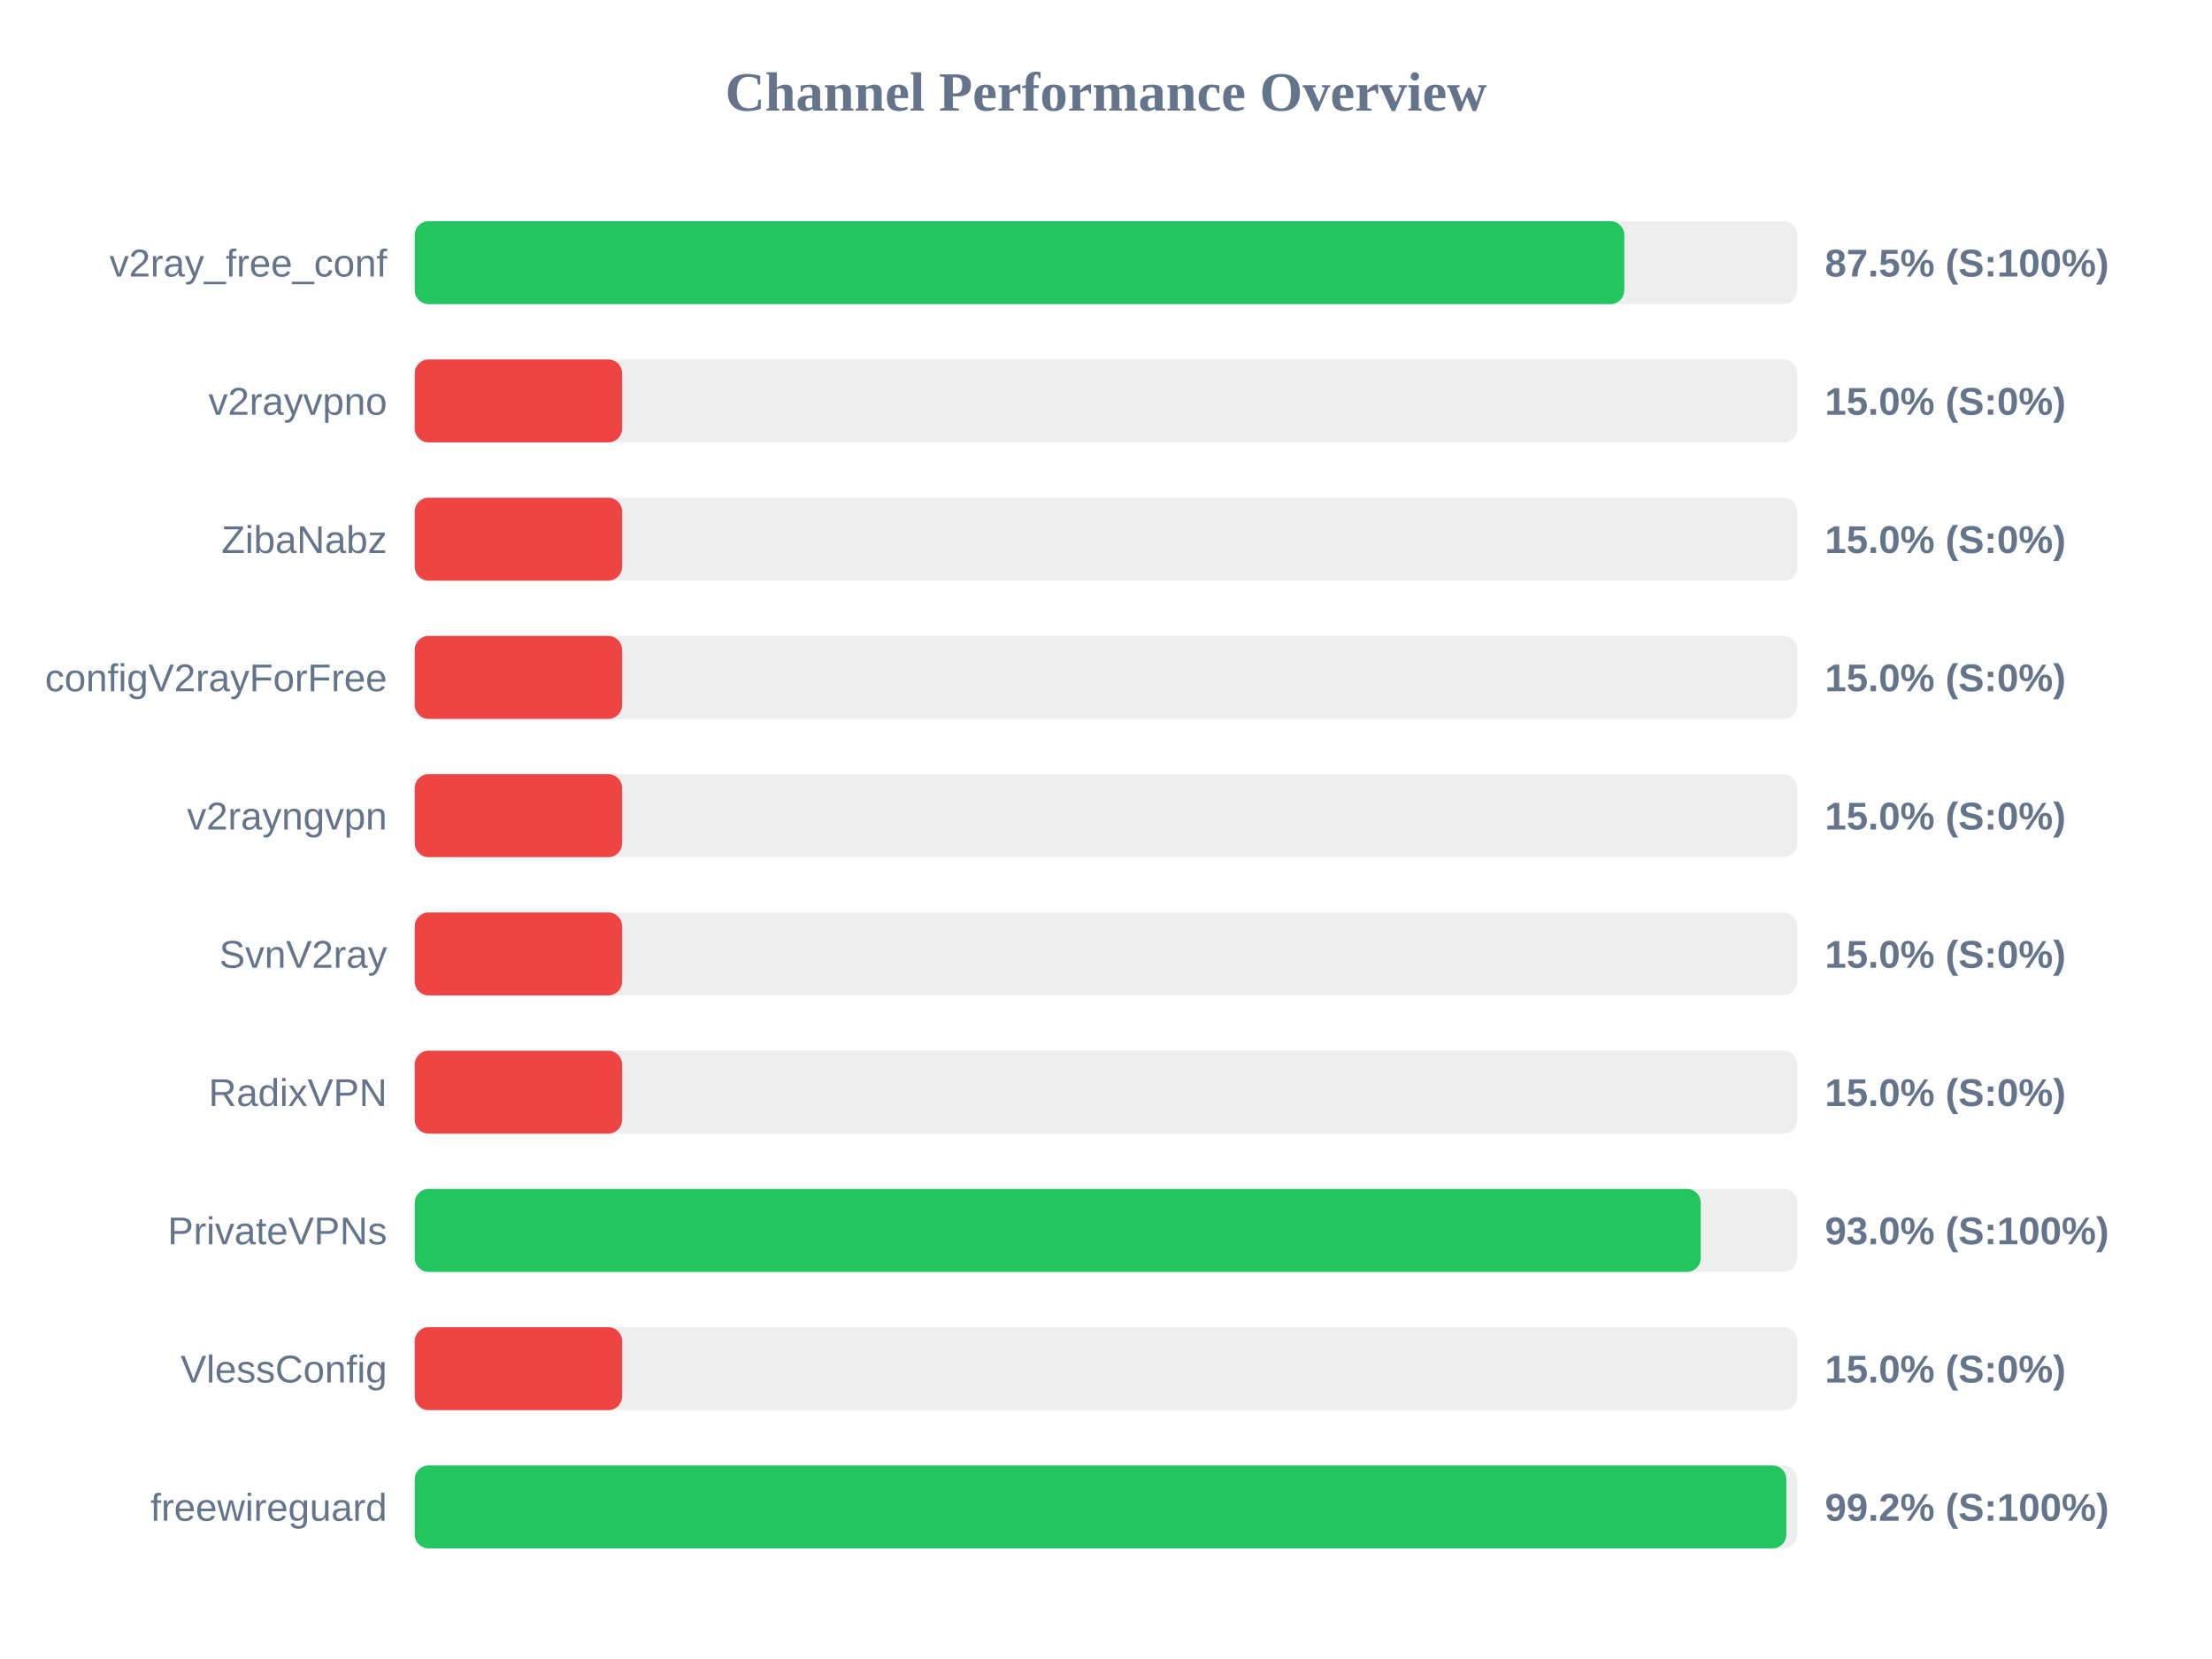
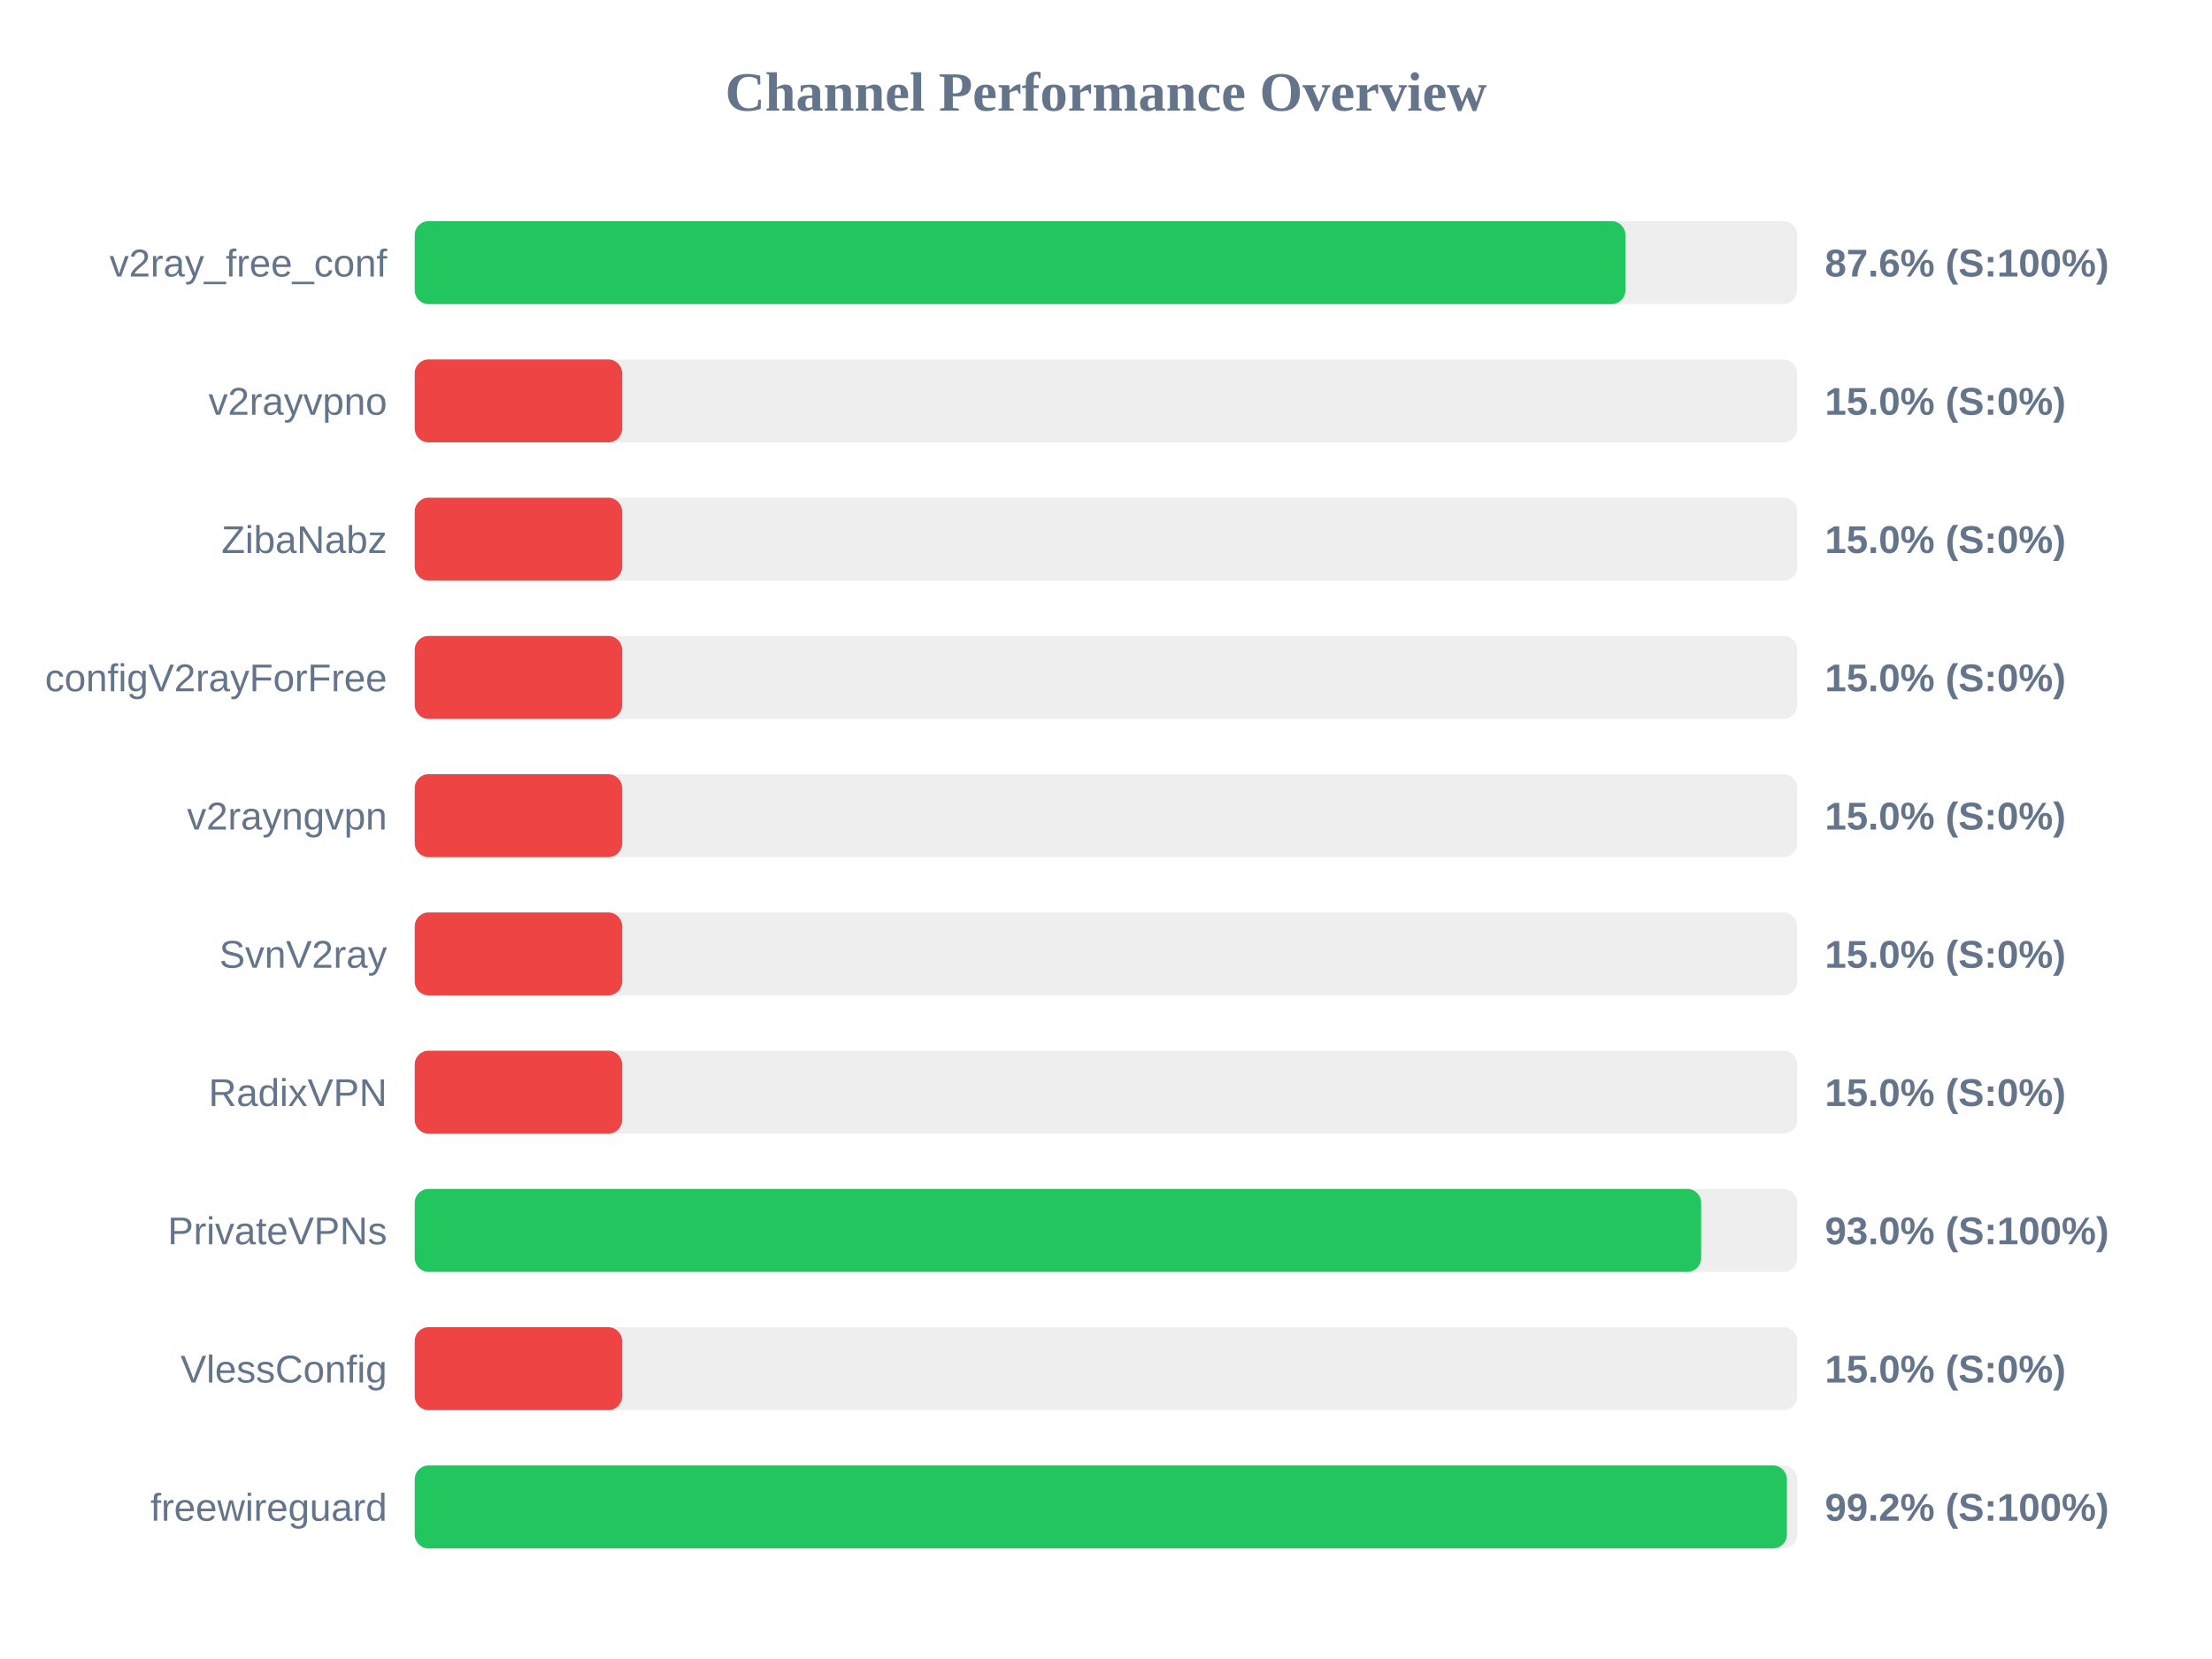
<svg xmlns="http://www.w3.org/2000/svg" width="800" height="600" version="1.1">
  <style>
        .row { font: 14px Arial; fill: #64748b; }
        .score { font: bold 14px Arial; fill: #64748b; }
    </style>
  <text x="400" y="40" text-anchor="middle" font-size="20px" font-weight="bold" fill="#64748b">Channel Performance Overview</text>
  <rect x="150" y="80" width="500" height="30" fill="#eee" rx="5" />
-   <rect x="150" y="80" width="437.45" height="30" fill="#22c55e" rx="5" />
+   <rect x="150" y="80" width="437.85" height="30" fill="#22c55e" rx="5" />
  <text x="140" y="100" text-anchor="end" class="row">v2ray_free_conf</text>
-   <text x="660" y="100" text-anchor="start" class="score">87.5% (S:100%)</text>
+   <text x="660" y="100" text-anchor="start" class="score">87.6% (S:100%)</text>
  <rect x="150" y="130" width="500" height="30" fill="#eee" rx="5" />
  <rect x="150" y="130" width="75.0" height="30" fill="#ef4444" rx="5" />
  <text x="140" y="150" text-anchor="end" class="row">v2rayvpno</text>
  <text x="660" y="150" text-anchor="start" class="score">15.0% (S:0%)</text>
  <rect x="150" y="180" width="500" height="30" fill="#eee" rx="5" />
  <rect x="150" y="180" width="75.0" height="30" fill="#ef4444" rx="5" />
  <text x="140" y="200" text-anchor="end" class="row">ZibaNabz</text>
  <text x="660" y="200" text-anchor="start" class="score">15.0% (S:0%)</text>
  <rect x="150" y="230" width="500" height="30" fill="#eee" rx="5" />
  <rect x="150" y="230" width="75.0" height="30" fill="#ef4444" rx="5" />
  <text x="140" y="250" text-anchor="end" class="row">configV2rayForFree</text>
  <text x="660" y="250" text-anchor="start" class="score">15.0% (S:0%)</text>
  <rect x="150" y="280" width="500" height="30" fill="#eee" rx="5" />
  <rect x="150" y="280" width="75.0" height="30" fill="#ef4444" rx="5" />
  <text x="140" y="300" text-anchor="end" class="row">v2rayngvpn</text>
  <text x="660" y="300" text-anchor="start" class="score">15.0% (S:0%)</text>
  <rect x="150" y="330" width="500" height="30" fill="#eee" rx="5" />
  <rect x="150" y="330" width="75.0" height="30" fill="#ef4444" rx="5" />
  <text x="140" y="350" text-anchor="end" class="row">SvnV2ray</text>
  <text x="660" y="350" text-anchor="start" class="score">15.0% (S:0%)</text>
  <rect x="150" y="380" width="500" height="30" fill="#eee" rx="5" />
  <rect x="150" y="380" width="75.0" height="30" fill="#ef4444" rx="5" />
  <text x="140" y="400" text-anchor="end" class="row">RadixVPN</text>
  <text x="660" y="400" text-anchor="start" class="score">15.0% (S:0%)</text>
  <rect x="150" y="430" width="500" height="30" fill="#eee" rx="5" />
-   <rect x="150" y="430" width="465.1" height="30" fill="#22c55e" rx="5" />
+   <rect x="150" y="430" width="465.25" height="30" fill="#22c55e" rx="5" />
  <text x="140" y="450" text-anchor="end" class="row">PrivateVPNs</text>
  <text x="660" y="450" text-anchor="start" class="score">93.0% (S:100%)</text>
  <rect x="150" y="480" width="500" height="30" fill="#eee" rx="5" />
  <rect x="150" y="480" width="75.0" height="30" fill="#ef4444" rx="5" />
  <text x="140" y="500" text-anchor="end" class="row">VlessConfig</text>
  <text x="660" y="500" text-anchor="start" class="score">15.0% (S:0%)</text>
  <rect x="150" y="530" width="500" height="30" fill="#eee" rx="5" />
-   <rect x="150" y="530" width="496.05" height="30" fill="#22c55e" rx="5" />
+   <rect x="150" y="530" width="496.25" height="30" fill="#22c55e" rx="5" />
  <text x="140" y="550" text-anchor="end" class="row">freewireguard</text>
  <text x="660" y="550" text-anchor="start" class="score">99.2% (S:100%)</text>
</svg>
